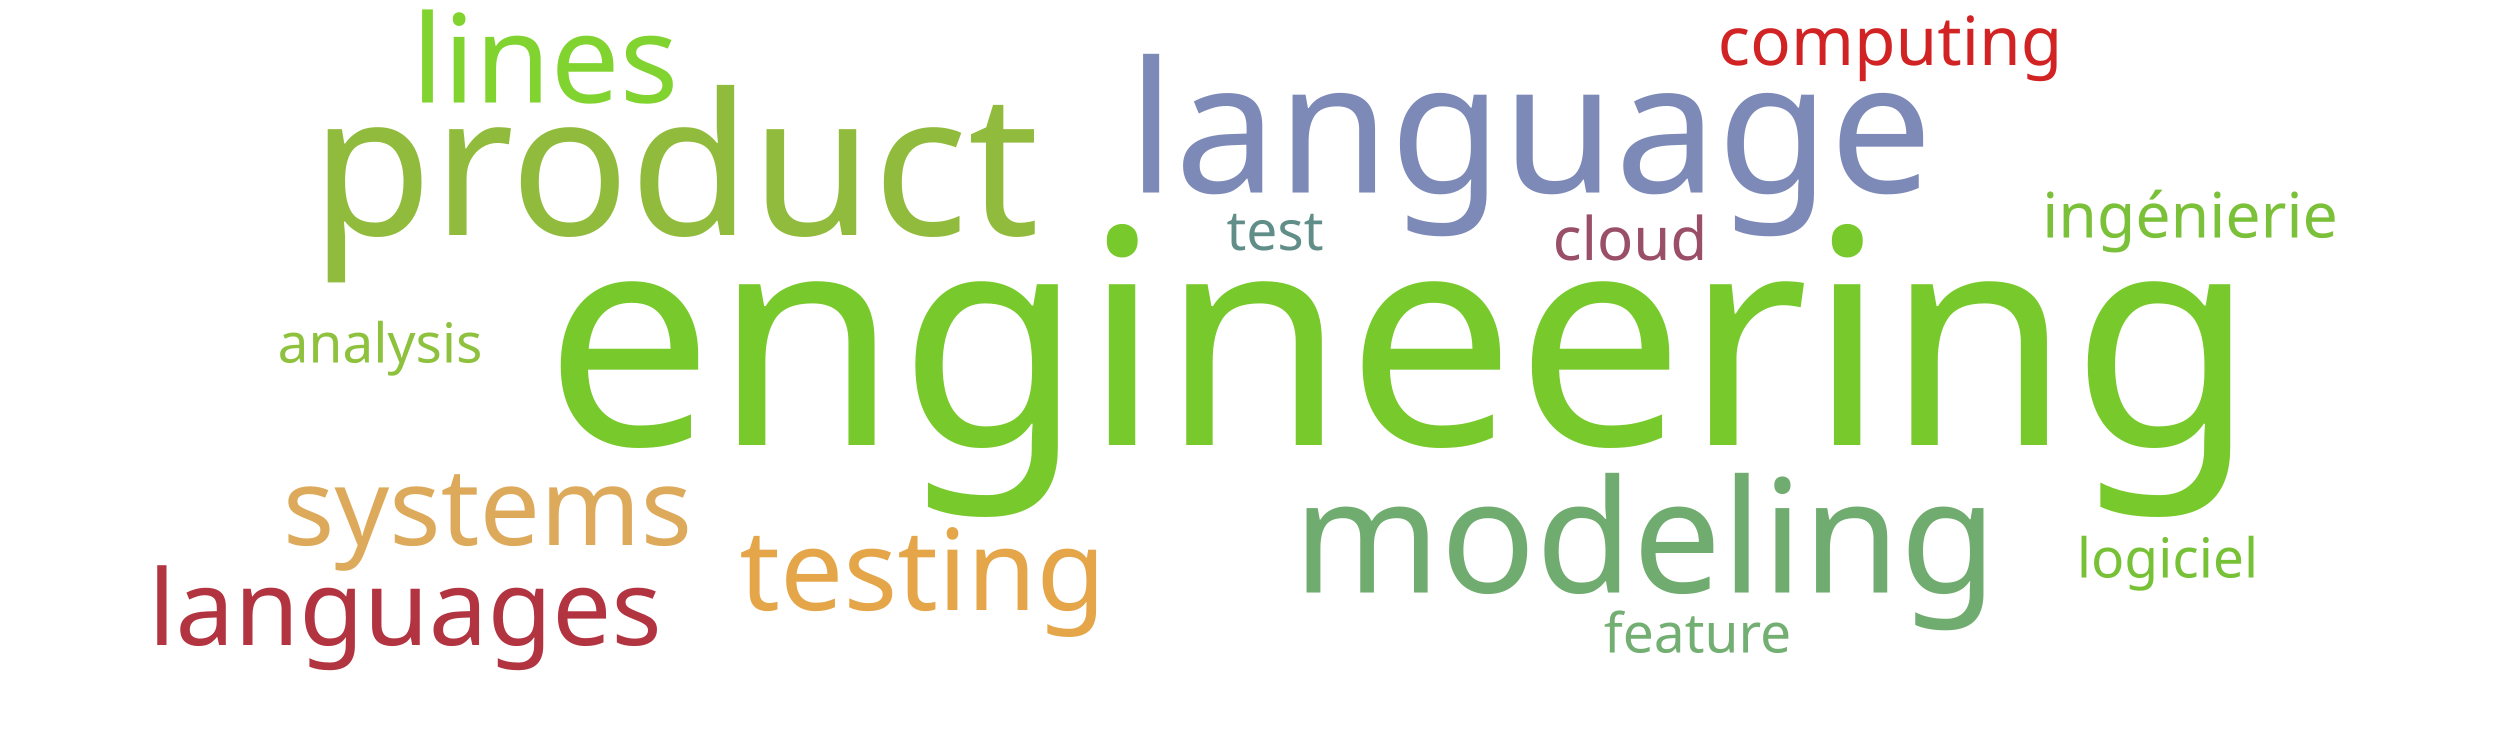
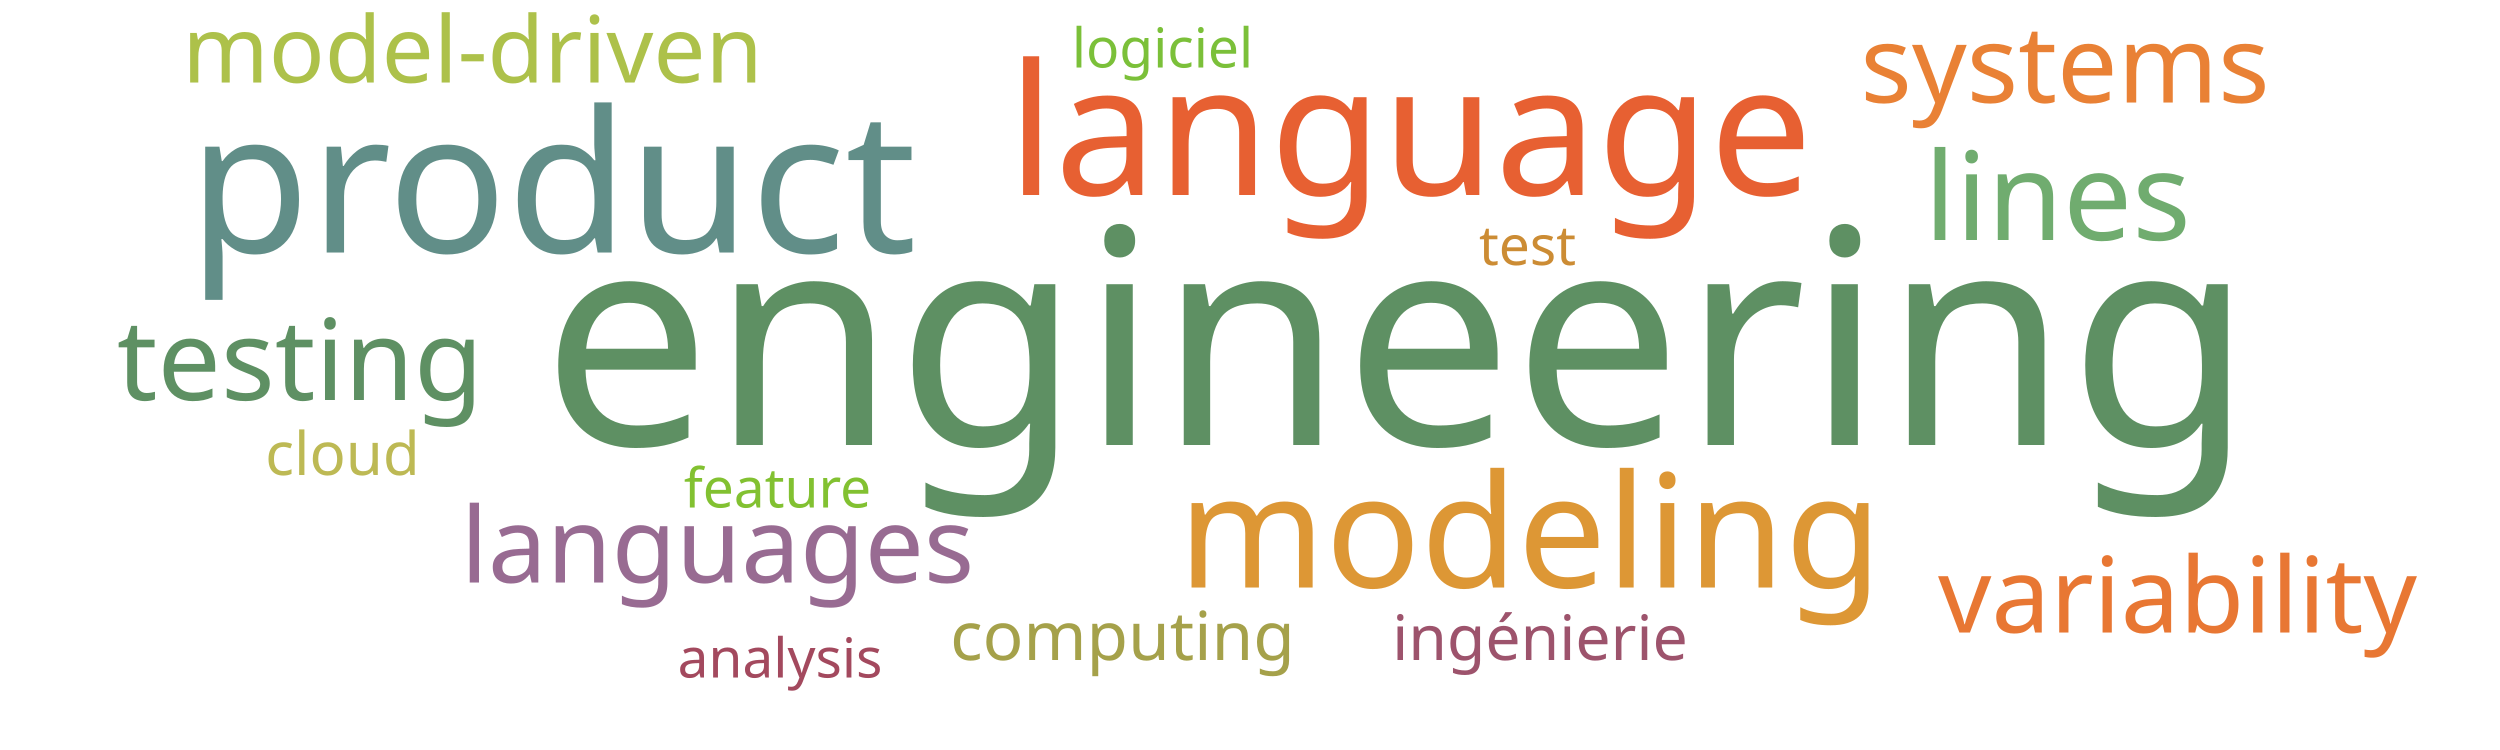
<svg xmlns="http://www.w3.org/2000/svg" width="1000" height="300">
  <g transform="translate(500, 150)">
-     <text text-anchor="middle" style="font-family: Impact; font-size: 120px; fill: #78c92b" transform="translate(60,28)rotate(0)">engineering</text>
-     <text text-anchor="middle" style="font-family: Impact; font-size: 79px; fill: #91bb3c" transform="translate(-230,-56)rotate(0)">product</text>
-     <text text-anchor="middle" style="font-family: Impact; font-size: 73px; fill: #7d89b7" transform="translate(112,-73)rotate(0)">language</text>
-     <text text-anchor="middle" style="font-family: Impact; font-size: 63px; fill: #70ac6f" transform="translate(158,87)rotate(0)">modeling</text>
-     <text text-anchor="middle" style="font-family: Impact; font-size: 49px; fill: #81d32f" transform="translate(-282,-109)rotate(0)">lines</text>
-     <text text-anchor="middle" style="font-family: Impact; font-size: 45px; fill: #e5a549" transform="translate(-131,94)rotate(0)">testing</text>
-     <text text-anchor="middle" style="font-family: Impact; font-size: 43px; fill: #ddaa5c" transform="translate(-305,68)rotate(0)">systems</text>
-     <text text-anchor="middle" style="font-family: Impact; font-size: 42px; fill: #b23440" transform="translate(-338,108)rotate(0)">languages</text>
-     <text text-anchor="middle" style="font-family: Impact; font-size: 27px; fill: #d12323" transform="translate(256,-124)rotate(0)">computing</text>
-     <text text-anchor="middle" style="font-family: Impact; font-size: 25px; fill: #7bc039" transform="translate(376,-55)rotate(0)">ingénierie</text>
-     <text text-anchor="middle" style="font-family: Impact; font-size: 24px; fill: #9a4f69" transform="translate(152,-46)rotate(0)">cloud</text>
-     <text text-anchor="middle" style="font-family: Impact; font-size: 22px; fill: #76c135" transform="translate(367,81)rotate(0)">logiciel</text>
-     <text text-anchor="middle" style="font-family: Impact; font-size: 22px; fill: #618e88" transform="translate(10,-50)rotate(0)">test</text>
-     <text text-anchor="middle" style="font-family: Impact; font-size: 22px; fill: #73ae72" transform="translate(179,111)rotate(0)">feature</text>
-     <text text-anchor="middle" style="font-family: Impact; font-size: 22px; fill: #8ec23e" transform="translate(-348,-5)rotate(0)">analysis</text>
+     <text text-anchor="middle" style="font-family: Impact; font-size: 120px; fill: #5e9063" transform="translate(59,28)rotate(0)">engineering</text>
+     <text text-anchor="middle" style="font-family: Impact; font-size: 79px; fill: #618e88" transform="translate(-279,-49)rotate(0)">product</text>
+     <text text-anchor="middle" style="font-family: Impact; font-size: 73px; fill: #e76032" transform="translate(64,-72)rotate(0)">language</text>
+     <text text-anchor="middle" style="font-family: Impact; font-size: 63px; fill: #dd9735" transform="translate(112,85)rotate(0)">modeling</text>
+     <text text-anchor="middle" style="font-family: Impact; font-size: 49px; fill: #70ac6f" transform="translate(323,-54)rotate(0)">lines</text>
+     <text text-anchor="middle" style="font-family: Impact; font-size: 45px; fill: #5e9063" transform="translate(-380,10)rotate(0)">testing</text>
+     <text text-anchor="middle" style="font-family: Impact; font-size: 43px; fill: #e98135" transform="translate(326,-109)rotate(0)">systems</text>
+     <text text-anchor="middle" style="font-family: Impact; font-size: 42px; fill: #e87733" transform="translate(371,103)rotate(0)">variability</text>
+     <text text-anchor="middle" style="font-family: Impact; font-size: 42px; fill: #986b92" transform="translate(-213,83)rotate(0)">languages</text>
+     <text text-anchor="middle" style="font-family: Impact; font-size: 37px; fill: #adc14a" transform="translate(-311,-117)rotate(0)">model-driven</text>
+     <text text-anchor="middle" style="font-family: Impact; font-size: 27px; fill: #a5a14a" transform="translate(-51,114)rotate(0)">computing</text>
+     <text text-anchor="middle" style="font-family: Impact; font-size: 25px; fill: #9d536c" transform="translate(116,114)rotate(0)">ingénierie</text>
+     <text text-anchor="middle" style="font-family: Impact; font-size: 24px; fill: #bdb954" transform="translate(-363,40)rotate(0)">cloud</text>
+     <text text-anchor="middle" style="font-family: Impact; font-size: 22px; fill: #7bc039" transform="translate(-35,-123)rotate(0)">logiciel</text>
+     <text text-anchor="middle" style="font-family: Impact; font-size: 22px; fill: #cc8c34" transform="translate(111,-44)rotate(0)">test</text>
+     <text text-anchor="middle" style="font-family: Impact; font-size: 22px; fill: #82c131" transform="translate(-189,53)rotate(0)">feature</text>
+     <text text-anchor="middle" style="font-family: Impact; font-size: 22px; fill: #a3495e" transform="translate(-188,121)rotate(0)">analysis</text>
  </g>
</svg>
